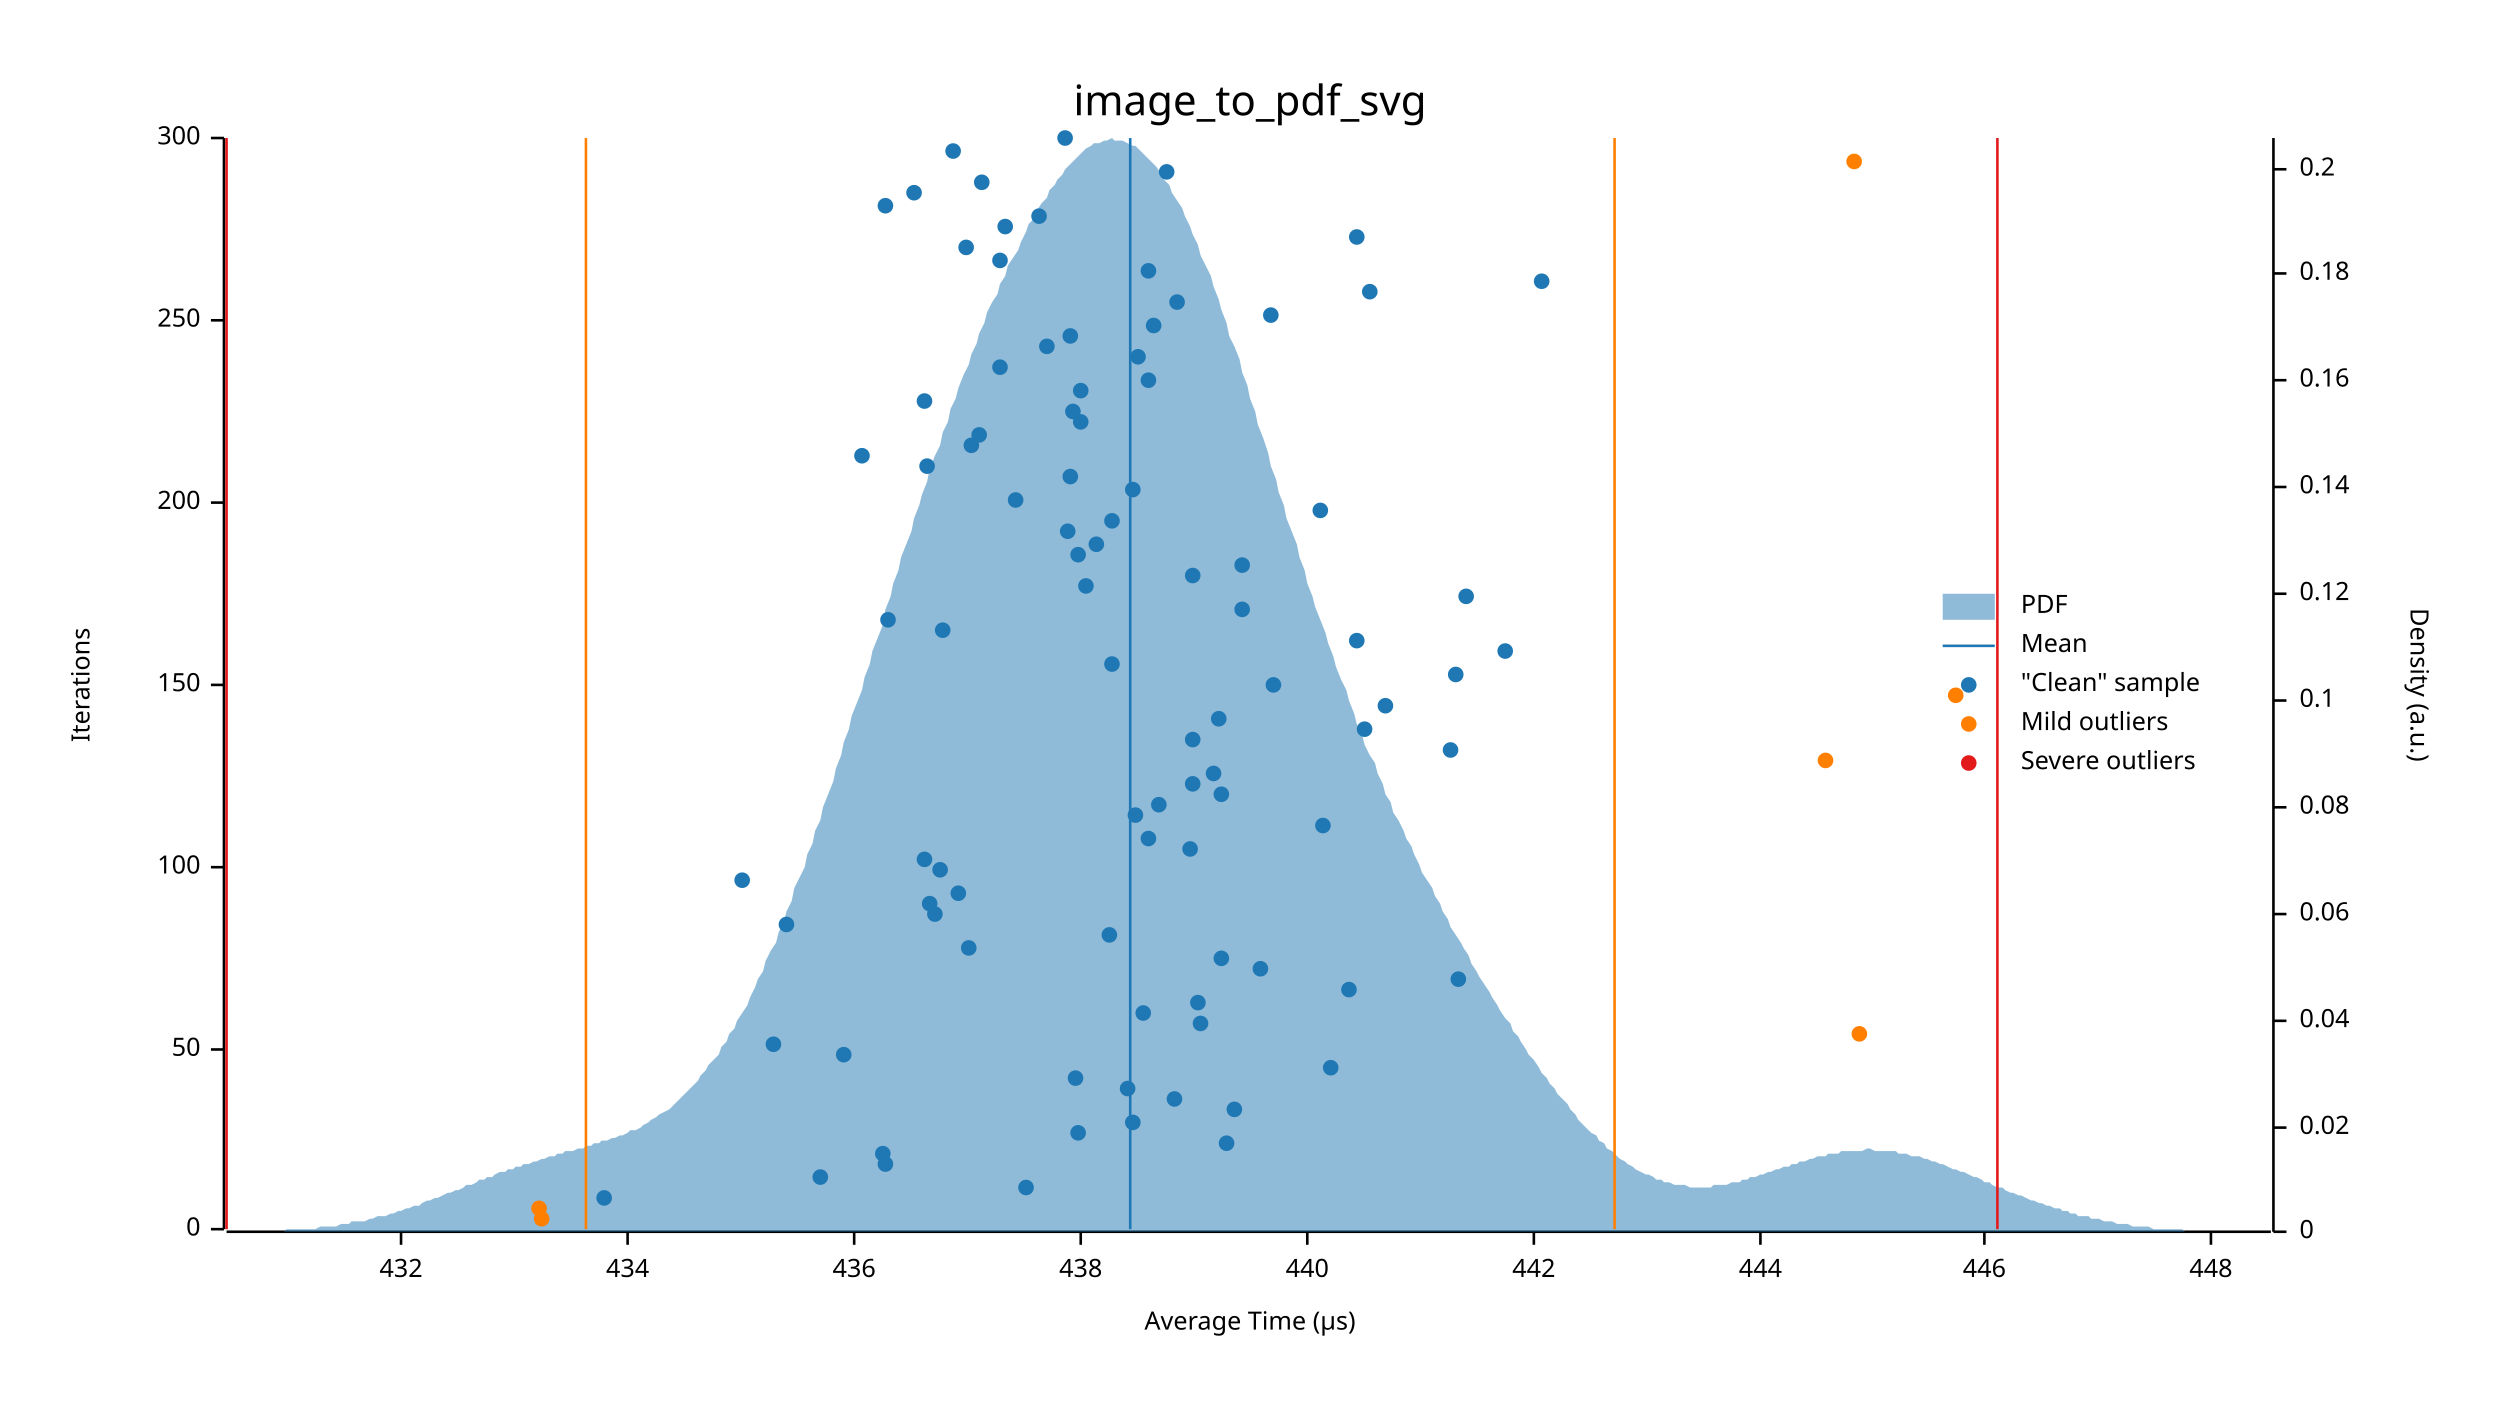
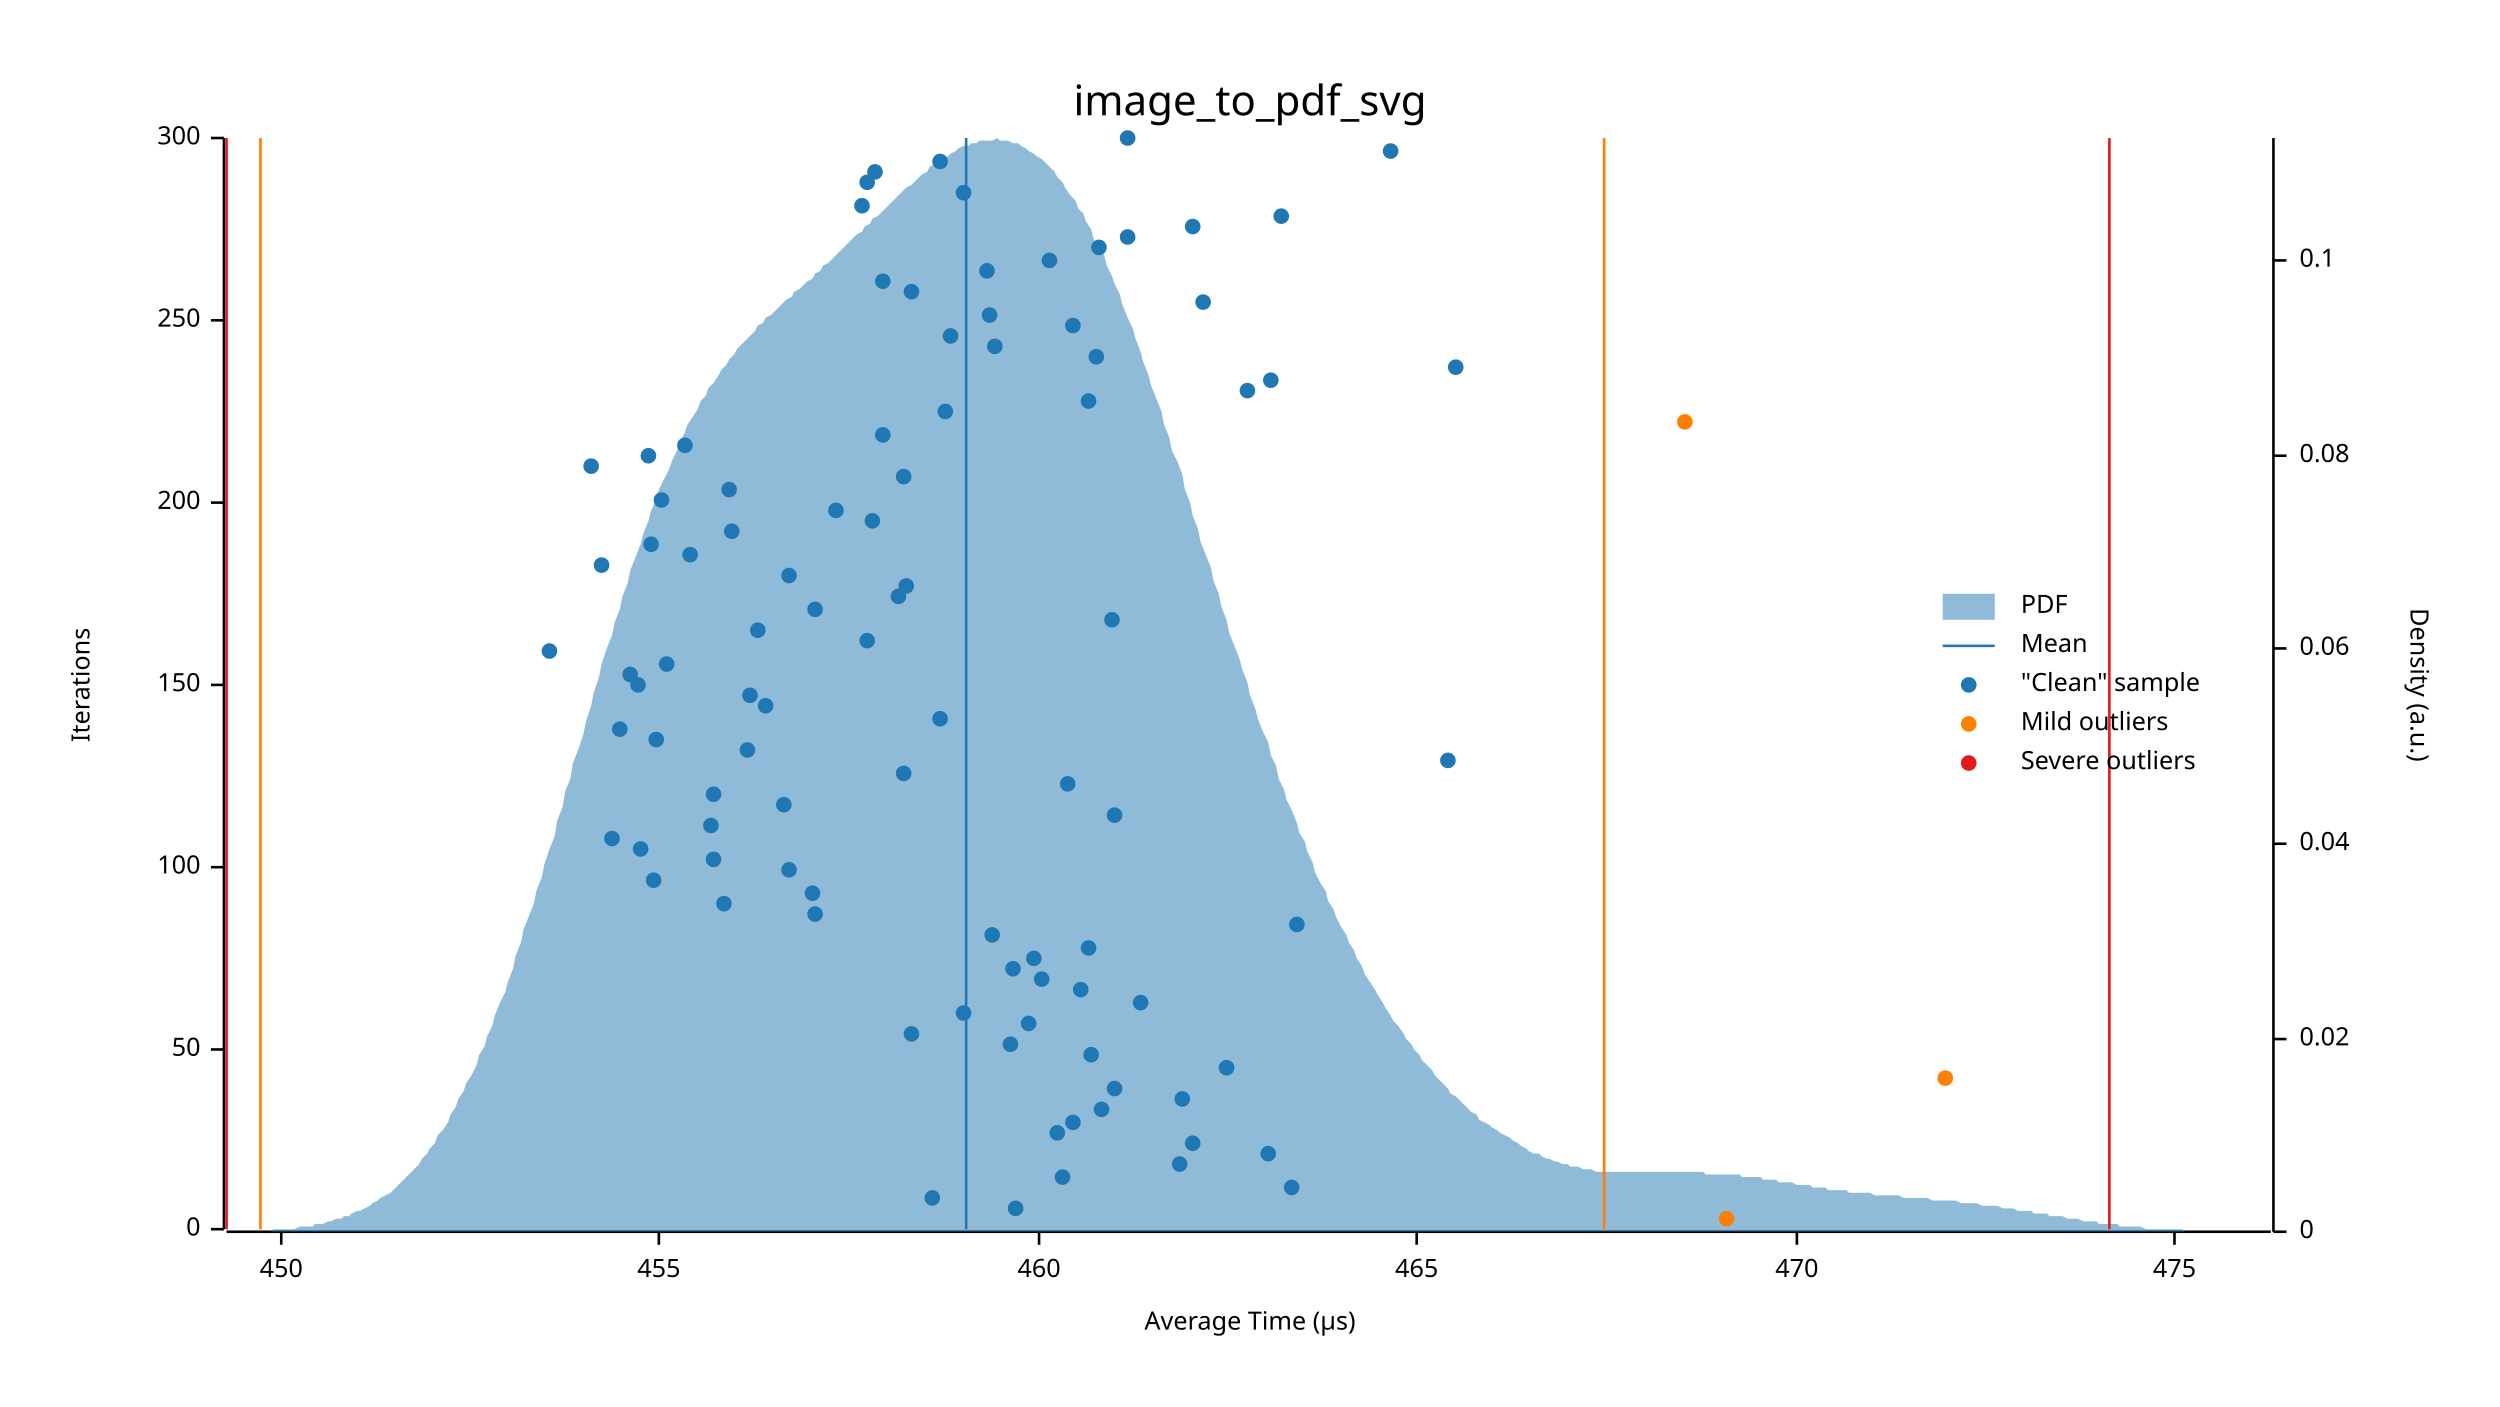
<svg xmlns="http://www.w3.org/2000/svg" width="960" height="540" viewBox="0 0 960 540">
  <text x="480" y="32" dy="0.76em" text-anchor="middle" font-family="sans-serif" font-size="16.129" opacity="1" fill="#000000">
image_to_pdf_svg
</text>
  <text x="27" y="263" dy="0.76em" text-anchor="middle" font-family="sans-serif" font-size="9.677" opacity="1" fill="#000000" transform="rotate(270, 27, 263)">
Iterations
</text>
  <text x="480" y="513" dy="-0.5ex" text-anchor="middle" font-family="sans-serif" font-size="9.677" opacity="1" fill="#000000">
Average Time (µs)
</text>
  <polyline fill="none" opacity="1" stroke="#000000" stroke-width="1" points="86,53 86,472 " />
  <text x="77" y="472" dy="0.5ex" text-anchor="end" font-family="sans-serif" font-size="9.677" opacity="1" fill="#000000">
0
</text>
  <polyline fill="none" opacity="1" stroke="#000000" stroke-width="1" points="81,472 86,472 " />
  <text x="77" y="403" dy="0.5ex" text-anchor="end" font-family="sans-serif" font-size="9.677" opacity="1" fill="#000000">
50
</text>
  <polyline fill="none" opacity="1" stroke="#000000" stroke-width="1" points="81,403 86,403 " />
  <text x="77" y="333" dy="0.5ex" text-anchor="end" font-family="sans-serif" font-size="9.677" opacity="1" fill="#000000">
100
</text>
  <polyline fill="none" opacity="1" stroke="#000000" stroke-width="1" points="81,333 86,333 " />
  <text x="77" y="263" dy="0.5ex" text-anchor="end" font-family="sans-serif" font-size="9.677" opacity="1" fill="#000000">
150
</text>
  <polyline fill="none" opacity="1" stroke="#000000" stroke-width="1" points="81,263 86,263 " />
  <text x="77" y="193" dy="0.5ex" text-anchor="end" font-family="sans-serif" font-size="9.677" opacity="1" fill="#000000">
200
</text>
  <polyline fill="none" opacity="1" stroke="#000000" stroke-width="1" points="81,193 86,193 " />
  <text x="77" y="123" dy="0.5ex" text-anchor="end" font-family="sans-serif" font-size="9.677" opacity="1" fill="#000000">
250
</text>
  <polyline fill="none" opacity="1" stroke="#000000" stroke-width="1" points="81,123 86,123 " />
  <text x="77" y="53" dy="0.5ex" text-anchor="end" font-family="sans-serif" font-size="9.677" opacity="1" fill="#000000">
300
</text>
  <polyline fill="none" opacity="1" stroke="#000000" stroke-width="1" points="81,53 86,53 " />
  <polyline fill="none" opacity="1" stroke="#000000" stroke-width="1" points="87,473 872,473 " />
-   <text x="154" y="483" dy="0.76em" text-anchor="middle" font-family="sans-serif" font-size="9.677" opacity="1" fill="#000000">
- 432
- </text>
-   <polyline fill="none" opacity="1" stroke="#000000" stroke-width="1" points="154,473 154,478 " />
-   <text x="241" y="483" dy="0.76em" text-anchor="middle" font-family="sans-serif" font-size="9.677" opacity="1" fill="#000000">
- 434
- </text>
-   <polyline fill="none" opacity="1" stroke="#000000" stroke-width="1" points="241,473 241,478 " />
-   <text x="328" y="483" dy="0.76em" text-anchor="middle" font-family="sans-serif" font-size="9.677" opacity="1" fill="#000000">
- 436
- </text>
-   <polyline fill="none" opacity="1" stroke="#000000" stroke-width="1" points="328,473 328,478 " />
-   <text x="415" y="483" dy="0.76em" text-anchor="middle" font-family="sans-serif" font-size="9.677" opacity="1" fill="#000000">
- 438
- </text>
-   <polyline fill="none" opacity="1" stroke="#000000" stroke-width="1" points="415,473 415,478 " />
-   <text x="502" y="483" dy="0.76em" text-anchor="middle" font-family="sans-serif" font-size="9.677" opacity="1" fill="#000000">
- 440
- </text>
-   <polyline fill="none" opacity="1" stroke="#000000" stroke-width="1" points="502,473 502,478 " />
-   <text x="589" y="483" dy="0.76em" text-anchor="middle" font-family="sans-serif" font-size="9.677" opacity="1" fill="#000000">
- 442
- </text>
-   <polyline fill="none" opacity="1" stroke="#000000" stroke-width="1" points="589,473 589,478 " />
-   <text x="676" y="483" dy="0.76em" text-anchor="middle" font-family="sans-serif" font-size="9.677" opacity="1" fill="#000000">
- 444
- </text>
-   <polyline fill="none" opacity="1" stroke="#000000" stroke-width="1" points="676,473 676,478 " />
-   <text x="762" y="483" dy="0.76em" text-anchor="middle" font-family="sans-serif" font-size="9.677" opacity="1" fill="#000000">
- 446
- </text>
-   <polyline fill="none" opacity="1" stroke="#000000" stroke-width="1" points="762,473 762,478 " />
-   <text x="849" y="483" dy="0.76em" text-anchor="middle" font-family="sans-serif" font-size="9.677" opacity="1" fill="#000000">
- 448
- </text>
-   <polyline fill="none" opacity="1" stroke="#000000" stroke-width="1" points="849,473 849,478 " />
+   <text x="108" y="483" dy="0.76em" text-anchor="middle" font-family="sans-serif" font-size="9.677" opacity="1" fill="#000000">
+ 450
+ </text>
+   <polyline fill="none" opacity="1" stroke="#000000" stroke-width="1" points="108,473 108,478 " />
+   <text x="253" y="483" dy="0.76em" text-anchor="middle" font-family="sans-serif" font-size="9.677" opacity="1" fill="#000000">
+ 455
+ </text>
+   <polyline fill="none" opacity="1" stroke="#000000" stroke-width="1" points="253,473 253,478 " />
+   <text x="399" y="483" dy="0.76em" text-anchor="middle" font-family="sans-serif" font-size="9.677" opacity="1" fill="#000000">
+ 460
+ </text>
+   <polyline fill="none" opacity="1" stroke="#000000" stroke-width="1" points="399,473 399,478 " />
+   <text x="544" y="483" dy="0.76em" text-anchor="middle" font-family="sans-serif" font-size="9.677" opacity="1" fill="#000000">
+ 465
+ </text>
+   <polyline fill="none" opacity="1" stroke="#000000" stroke-width="1" points="544,473 544,478 " />
+   <text x="690" y="483" dy="0.76em" text-anchor="middle" font-family="sans-serif" font-size="9.677" opacity="1" fill="#000000">
+ 470
+ </text>
+   <polyline fill="none" opacity="1" stroke="#000000" stroke-width="1" points="690,473 690,478 " />
+   <text x="835" y="483" dy="0.76em" text-anchor="middle" font-family="sans-serif" font-size="9.677" opacity="1" fill="#000000">
+ 475
+ </text>
+   <polyline fill="none" opacity="1" stroke="#000000" stroke-width="1" points="835,473 835,478 " />
  <text x="933" y="263" dy="0.76em" text-anchor="middle" font-family="sans-serif" font-size="9.677" opacity="1" fill="#000000" transform="rotate(90, 933, 263)">
Density (a.u.)
</text>
  <polyline fill="none" opacity="1" stroke="#000000" stroke-width="1" points="873,53 873,473 " />
  <text x="883" y="473" dy="0.5ex" text-anchor="start" font-family="sans-serif" font-size="9.677" opacity="1" fill="#000000">
0
</text>
  <polyline fill="none" opacity="1" stroke="#000000" stroke-width="1" points="873,473 878,473 " />
-   <text x="883" y="433" dy="0.5ex" text-anchor="start" font-family="sans-serif" font-size="9.677" opacity="1" fill="#000000">
+   <text x="883" y="399" dy="0.5ex" text-anchor="start" font-family="sans-serif" font-size="9.677" opacity="1" fill="#000000">
0.02
</text>
-   <polyline fill="none" opacity="1" stroke="#000000" stroke-width="1" points="873,433 878,433 " />
-   <text x="883" y="392" dy="0.5ex" text-anchor="start" font-family="sans-serif" font-size="9.677" opacity="1" fill="#000000">
+   <polyline fill="none" opacity="1" stroke="#000000" stroke-width="1" points="873,399 878,399 " />
+   <text x="883" y="324" dy="0.5ex" text-anchor="start" font-family="sans-serif" font-size="9.677" opacity="1" fill="#000000">
0.04
</text>
-   <polyline fill="none" opacity="1" stroke="#000000" stroke-width="1" points="873,392 878,392 " />
-   <text x="883" y="351" dy="0.5ex" text-anchor="start" font-family="sans-serif" font-size="9.677" opacity="1" fill="#000000">
+   <polyline fill="none" opacity="1" stroke="#000000" stroke-width="1" points="873,324 878,324 " />
+   <text x="883" y="249" dy="0.5ex" text-anchor="start" font-family="sans-serif" font-size="9.677" opacity="1" fill="#000000">
0.06
</text>
-   <polyline fill="none" opacity="1" stroke="#000000" stroke-width="1" points="873,351 878,351 " />
-   <text x="883" y="310" dy="0.5ex" text-anchor="start" font-family="sans-serif" font-size="9.677" opacity="1" fill="#000000">
+   <polyline fill="none" opacity="1" stroke="#000000" stroke-width="1" points="873,249 878,249 " />
+   <text x="883" y="175" dy="0.5ex" text-anchor="start" font-family="sans-serif" font-size="9.677" opacity="1" fill="#000000">
0.08
</text>
-   <polyline fill="none" opacity="1" stroke="#000000" stroke-width="1" points="873,310 878,310 " />
-   <text x="883" y="269" dy="0.5ex" text-anchor="start" font-family="sans-serif" font-size="9.677" opacity="1" fill="#000000">
+   <polyline fill="none" opacity="1" stroke="#000000" stroke-width="1" points="873,175 878,175 " />
+   <text x="883" y="100" dy="0.5ex" text-anchor="start" font-family="sans-serif" font-size="9.677" opacity="1" fill="#000000">
0.1
</text>
-   <polyline fill="none" opacity="1" stroke="#000000" stroke-width="1" points="873,269 878,269 " />
-   <text x="883" y="228" dy="0.5ex" text-anchor="start" font-family="sans-serif" font-size="9.677" opacity="1" fill="#000000">
- 0.12
- </text>
-   <polyline fill="none" opacity="1" stroke="#000000" stroke-width="1" points="873,228 878,228 " />
-   <text x="883" y="187" dy="0.5ex" text-anchor="start" font-family="sans-serif" font-size="9.677" opacity="1" fill="#000000">
- 0.14
- </text>
-   <polyline fill="none" opacity="1" stroke="#000000" stroke-width="1" points="873,187 878,187 " />
-   <text x="883" y="146" dy="0.5ex" text-anchor="start" font-family="sans-serif" font-size="9.677" opacity="1" fill="#000000">
- 0.16
- </text>
-   <polyline fill="none" opacity="1" stroke="#000000" stroke-width="1" points="873,146 878,146 " />
-   <text x="883" y="105" dy="0.5ex" text-anchor="start" font-family="sans-serif" font-size="9.677" opacity="1" fill="#000000">
- 0.18
- </text>
-   <polyline fill="none" opacity="1" stroke="#000000" stroke-width="1" points="873,105 878,105 " />
-   <text x="883" y="65" dy="0.5ex" text-anchor="start" font-family="sans-serif" font-size="9.677" opacity="1" fill="#000000">
- 0.2
- </text>
-   <polyline fill="none" opacity="1" stroke="#000000" stroke-width="1" points="873,65 878,65 " />
-   <polygon opacity="0.5" fill="#1F78B4" points="87,473 88,473 90,473 91,473 93,473 94,473 96,473 98,473 99,473 101,473 102,473 104,473 105,473 107,473 109,473 110,472 112,472 113,472 115,472 116,472 118,472 120,472 121,472 123,471 124,471 126,471 127,471 129,471 131,470 132,470 134,470 135,469 137,469 138,469 140,469 142,468 143,468 145,467 146,467 148,467 150,466 151,466 153,465 154,465 156,464 157,464 159,463 161,463 162,462 164,461 165,461 167,460 168,460 170,459 172,458 173,458 175,457 176,457 178,456 179,455 181,455 183,454 184,453 186,453 187,452 189,452 190,451 192,450 194,450 195,449 197,449 198,448 200,448 201,447 203,447 205,446 206,446 208,445 209,445 211,444 213,444 214,443 216,443 217,442 219,442 220,442 222,441 224,441 225,440 227,440 228,439 230,439 231,438 233,438 235,437 236,437 238,436 239,436 241,435 242,434 244,434 246,433 247,432 249,431 250,430 252,429 253,428 255,427 257,426 258,425 260,423 261,422 263,420 264,419 266,417 268,415 269,413 271,411 272,409 274,407 276,405 277,402 279,400 280,397 282,395 283,392 285,389 287,386 288,383 290,379 291,376 293,373 294,369 296,365 298,362 299,358 301,354 302,350 304,346 305,341 307,337 309,333 310,328 312,324 313,319 315,315 316,310 318,305 320,300 321,295 323,290 324,285 326,280 327,275 329,270 331,265 332,260 334,255 335,250 337,245 339,240 340,234 342,229 343,224 345,219 346,214 348,209 350,204 351,199 353,194 354,190 356,185 357,180 359,175 361,171 362,166 364,162 365,157 367,153 368,149 370,144 372,140 373,136 375,132 376,128 378,124 379,120 381,116 383,113 384,109 386,106 387,102 389,99 391,96 392,93 394,89 395,86 397,84 398,81 400,78 402,76 403,73 405,71 406,69 408,67 409,65 411,63 413,61 414,60 416,58 417,57 419,56 420,55 422,55 424,54 425,54 427,53 428,54 430,54 431,54 433,55 435,56 436,56 438,58 439,59 441,61 442,62 444,64 446,67 447,69 449,71 450,74 452,77 454,80 455,83 457,87 458,90 460,94 461,98 463,102 465,106 466,110 468,115 469,119 471,124 472,129 474,133 476,138 477,143 479,148 480,153 482,158 483,163 485,168 487,174 488,179 490,184 491,189 493,194 494,199 496,204 498,209 499,214 501,219 502,224 504,229 505,233 507,238 509,243 510,247 512,252 513,256 515,261 517,265 518,269 520,274 521,278 523,282 524,286 526,290 528,293 529,297 531,301 532,305 534,308 535,312 537,315 539,319 540,322 542,325 543,328 545,332 546,335 548,338 550,341 551,344 553,347 554,350 556,353 557,356 559,359 561,362 562,364 564,367 565,370 567,373 568,375 570,378 572,381 573,383 575,386 576,388 578,391 580,393 581,396 583,398 584,400 586,403 587,405 589,407 591,410 592,412 594,414 595,416 597,418 598,420 600,422 602,424 603,426 605,428 606,430 608,432 609,433 611,435 613,436 614,438 616,439 617,441 619,442 620,443 622,445 624,446 625,447 627,448 628,449 630,450 632,451 633,451 635,452 636,453 638,453 639,454 641,454 643,455 644,455 646,455 647,455 649,456 650,456 652,456 654,456 655,456 657,456 658,455 660,455 661,455 663,455 665,454 666,454 668,454 669,453 671,453 672,452 674,452 676,451 677,451 679,450 680,450 682,449 683,449 685,448 687,448 688,447 690,447 691,446 693,446 695,445 696,445 698,444 699,444 701,444 702,443 704,443 706,443 707,442 709,442 710,442 712,442 713,442 715,442 717,441 718,441 720,442 721,442 723,442 724,442 726,442 728,442 729,443 731,443 732,443 734,444 735,444 737,444 739,445 740,445 742,446 743,446 745,447 746,447 748,448 750,449 751,449 753,450 754,450 756,451 758,452 759,452 761,453 762,454 764,454 765,455 767,456 769,456 770,457 772,458 773,458 775,459 776,459 778,460 780,461 781,461 783,462 784,462 786,463 787,463 789,464 791,464 792,465 794,465 795,466 797,466 798,467 800,467 802,467 803,468 805,468 806,468 808,469 809,469 811,469 813,470 814,470 816,470 817,470 819,471 821,471 822,471 824,471 825,471 827,472 828,472 830,472 832,472 833,472 835,472 836,472 838,472 839,473 841,473 843,473 844,473 846,473 847,473 849,473 850,473 852,473 854,473 855,473 857,473 858,473 860,473 861,473 863,473 865,473 866,473 868,473 869,473 871,473 873,473 873,473 87,473 " />
-   <polyline fill="none" opacity="1" stroke="#1F78B4" stroke-width="1" points="434,472 434,53 " />
-   <polyline fill="none" opacity="1" stroke="#FF7F00" stroke-width="1" points="225,472 225,53 " />
-   <polyline fill="none" opacity="1" stroke="#FF7F00" stroke-width="1" points="620,472 620,53 " />
+   <polyline fill="none" opacity="1" stroke="#000000" stroke-width="1" points="873,100 878,100 " />
+   <polygon opacity="0.5" fill="#1F78B4" points="87,473 88,473 90,473 91,473 93,473 94,473 96,473 98,473 99,473 101,473 102,473 104,473 105,472 107,472 109,472 110,472 112,472 113,472 115,471 116,471 118,471 120,471 121,470 123,470 124,470 126,469 127,469 129,468 131,468 132,467 134,467 135,466 137,465 138,465 140,464 142,463 143,462 145,461 146,460 148,459 150,458 151,457 153,455 154,454 156,452 157,451 159,449 161,447 162,445 164,443 165,441 167,439 168,436 170,434 172,431 173,428 175,425 176,422 178,419 179,416 181,413 183,409 184,405 186,402 187,398 189,394 190,390 192,385 194,381 195,377 197,372 198,367 200,362 201,357 203,352 205,347 206,342 208,337 209,332 211,326 213,321 214,315 216,310 217,304 219,299 220,293 222,288 224,282 225,277 227,271 228,266 230,260 231,255 233,249 235,244 236,239 238,234 239,229 241,224 242,219 244,214 246,209 247,205 249,200 250,196 252,192 253,188 255,184 257,180 258,177 260,173 261,170 263,166 264,163 266,160 268,157 269,154 271,152 272,149 274,147 276,144 277,142 279,140 280,138 282,136 283,134 285,132 287,130 288,129 290,127 291,125 293,124 294,122 296,121 298,119 299,118 301,116 302,115 304,114 305,112 307,111 309,109 310,108 312,107 313,105 315,104 316,102 318,101 320,99 321,98 323,96 324,95 326,93 327,92 329,90 331,89 332,87 334,86 335,84 337,83 339,81 340,80 342,78 343,77 345,75 346,74 348,72 350,71 351,70 353,68 354,67 356,66 357,64 359,63 361,62 362,61 364,60 365,59 367,58 368,57 370,56 372,56 373,55 375,55 376,54 378,54 379,54 381,54 383,53 384,54 386,54 387,54 389,55 391,55 392,56 394,57 395,58 397,59 398,60 400,61 402,63 403,64 405,66 406,68 408,70 409,72 411,75 413,77 414,80 416,82 417,85 419,88 420,92 422,95 424,98 425,102 427,106 428,109 430,113 431,117 433,122 435,126 436,130 438,135 439,139 441,144 442,148 444,153 446,158 447,163 449,168 450,173 452,177 454,182 455,188 457,193 458,198 460,203 461,208 463,213 465,218 466,223 468,228 469,233 471,238 472,243 474,248 476,253 477,257 479,262 480,267 482,272 483,276 485,281 487,285 488,290 490,294 491,299 493,303 494,307 496,311 498,316 499,320 501,323 502,327 504,331 505,335 507,339 509,342 510,346 512,349 513,352 515,356 517,359 518,362 520,365 521,368 523,371 524,374 526,377 528,380 529,382 531,385 532,387 534,390 535,392 537,394 539,397 540,399 542,401 543,403 545,405 546,407 548,409 550,411 551,413 553,415 554,416 556,418 557,420 559,421 561,423 562,424 564,426 565,427 567,428 568,430 570,431 572,432 573,433 575,434 576,435 578,436 580,437 581,438 583,439 584,440 586,441 587,442 589,443 591,443 592,444 594,445 595,445 597,446 598,446 600,447 602,447 603,448 605,448 606,448 608,449 609,449 611,449 613,450 614,450 616,450 617,450 619,450 620,450 622,450 624,450 625,450 627,450 628,450 630,450 632,450 633,450 635,450 636,450 638,450 639,450 641,450 643,450 644,450 646,450 647,450 649,450 650,450 652,450 654,450 655,451 657,451 658,451 660,451 661,451 663,451 665,451 666,451 668,451 669,452 671,452 672,452 674,452 676,452 677,453 679,453 680,453 682,453 683,454 685,454 687,454 688,454 690,455 691,455 693,455 695,455 696,456 698,456 699,456 701,456 702,457 704,457 706,457 707,457 709,457 710,458 712,458 713,458 715,458 717,458 718,458 720,459 721,459 723,459 724,459 726,459 728,459 729,459 731,460 732,460 734,460 735,460 737,460 739,460 740,460 742,461 743,461 745,461 746,461 748,461 750,461 751,461 753,462 754,462 756,462 758,462 759,462 761,463 762,463 764,463 765,463 767,463 769,464 770,464 772,464 773,464 775,465 776,465 778,465 780,465 781,466 783,466 784,466 786,466 787,467 789,467 791,467 792,467 794,468 795,468 797,468 798,468 800,469 802,469 803,469 805,469 806,470 808,470 809,470 811,470 813,470 814,471 816,471 817,471 819,471 821,471 822,471 824,472 825,472 827,472 828,472 830,472 832,472 833,472 835,472 836,472 838,472 839,473 841,473 843,473 844,473 846,473 847,473 849,473 850,473 852,473 854,473 855,473 857,473 858,473 860,473 861,473 863,473 865,473 866,473 868,473 869,473 871,473 873,473 873,473 87,473 " />
+   <polyline fill="none" opacity="1" stroke="#1F78B4" stroke-width="1" points="371,472 371,53 " />
+   <polyline fill="none" opacity="1" stroke="#FF7F00" stroke-width="1" points="100,472 100,53 " />
+   <polyline fill="none" opacity="1" stroke="#FF7F00" stroke-width="1" points="616,472 616,53 " />
  <polyline fill="none" opacity="1" stroke="#E31A1C" stroke-width="1" points="87,472 87,53 " />
-   <polyline fill="none" opacity="1" stroke="#E31A1C" stroke-width="1" points="767,472 767,53 " />
-   <circle cx="232" cy="460" r="3" opacity="1" fill="#1F78B4" stroke="none" stroke-width="1" />
-   <circle cx="394" cy="456" r="3" opacity="1" fill="#1F78B4" stroke="none" stroke-width="1" />
-   <circle cx="315" cy="452" r="3" opacity="1" fill="#1F78B4" stroke="none" stroke-width="1" />
-   <circle cx="340" cy="447" r="3" opacity="1" fill="#1F78B4" stroke="none" stroke-width="1" />
-   <circle cx="339" cy="443" r="3" opacity="1" fill="#1F78B4" stroke="none" stroke-width="1" />
-   <circle cx="471" cy="439" r="3" opacity="1" fill="#1F78B4" stroke="none" stroke-width="1" />
-   <circle cx="414" cy="435" r="3" opacity="1" fill="#1F78B4" stroke="none" stroke-width="1" />
-   <circle cx="435" cy="431" r="3" opacity="1" fill="#1F78B4" stroke="none" stroke-width="1" />
-   <circle cx="474" cy="426" r="3" opacity="1" fill="#1F78B4" stroke="none" stroke-width="1" />
-   <circle cx="451" cy="422" r="3" opacity="1" fill="#1F78B4" stroke="none" stroke-width="1" />
-   <circle cx="433" cy="418" r="3" opacity="1" fill="#1F78B4" stroke="none" stroke-width="1" />
-   <circle cx="413" cy="414" r="3" opacity="1" fill="#1F78B4" stroke="none" stroke-width="1" />
-   <circle cx="511" cy="410" r="3" opacity="1" fill="#1F78B4" stroke="none" stroke-width="1" />
-   <circle cx="324" cy="405" r="3" opacity="1" fill="#1F78B4" stroke="none" stroke-width="1" />
-   <circle cx="297" cy="401" r="3" opacity="1" fill="#1F78B4" stroke="none" stroke-width="1" />
-   <circle cx="461" cy="393" r="3" opacity="1" fill="#1F78B4" stroke="none" stroke-width="1" />
-   <circle cx="439" cy="389" r="3" opacity="1" fill="#1F78B4" stroke="none" stroke-width="1" />
-   <circle cx="460" cy="385" r="3" opacity="1" fill="#1F78B4" stroke="none" stroke-width="1" />
-   <circle cx="518" cy="380" r="3" opacity="1" fill="#1F78B4" stroke="none" stroke-width="1" />
-   <circle cx="560" cy="376" r="3" opacity="1" fill="#1F78B4" stroke="none" stroke-width="1" />
-   <circle cx="484" cy="372" r="3" opacity="1" fill="#1F78B4" stroke="none" stroke-width="1" />
-   <circle cx="469" cy="368" r="3" opacity="1" fill="#1F78B4" stroke="none" stroke-width="1" />
-   <circle cx="372" cy="364" r="3" opacity="1" fill="#1F78B4" stroke="none" stroke-width="1" />
-   <circle cx="426" cy="359" r="3" opacity="1" fill="#1F78B4" stroke="none" stroke-width="1" />
-   <circle cx="302" cy="355" r="3" opacity="1" fill="#1F78B4" stroke="none" stroke-width="1" />
-   <circle cx="359" cy="351" r="3" opacity="1" fill="#1F78B4" stroke="none" stroke-width="1" />
-   <circle cx="357" cy="347" r="3" opacity="1" fill="#1F78B4" stroke="none" stroke-width="1" />
-   <circle cx="368" cy="343" r="3" opacity="1" fill="#1F78B4" stroke="none" stroke-width="1" />
-   <circle cx="285" cy="338" r="3" opacity="1" fill="#1F78B4" stroke="none" stroke-width="1" />
-   <circle cx="361" cy="334" r="3" opacity="1" fill="#1F78B4" stroke="none" stroke-width="1" />
-   <circle cx="355" cy="330" r="3" opacity="1" fill="#1F78B4" stroke="none" stroke-width="1" />
-   <circle cx="457" cy="326" r="3" opacity="1" fill="#1F78B4" stroke="none" stroke-width="1" />
-   <circle cx="441" cy="322" r="3" opacity="1" fill="#1F78B4" stroke="none" stroke-width="1" />
-   <circle cx="508" cy="317" r="3" opacity="1" fill="#1F78B4" stroke="none" stroke-width="1" />
-   <circle cx="436" cy="313" r="3" opacity="1" fill="#1F78B4" stroke="none" stroke-width="1" />
-   <circle cx="445" cy="309" r="3" opacity="1" fill="#1F78B4" stroke="none" stroke-width="1" />
-   <circle cx="469" cy="305" r="3" opacity="1" fill="#1F78B4" stroke="none" stroke-width="1" />
-   <circle cx="458" cy="301" r="3" opacity="1" fill="#1F78B4" stroke="none" stroke-width="1" />
-   <circle cx="466" cy="297" r="3" opacity="1" fill="#1F78B4" stroke="none" stroke-width="1" />
-   <circle cx="557" cy="288" r="3" opacity="1" fill="#1F78B4" stroke="none" stroke-width="1" />
-   <circle cx="458" cy="284" r="3" opacity="1" fill="#1F78B4" stroke="none" stroke-width="1" />
-   <circle cx="524" cy="280" r="3" opacity="1" fill="#1F78B4" stroke="none" stroke-width="1" />
-   <circle cx="468" cy="276" r="3" opacity="1" fill="#1F78B4" stroke="none" stroke-width="1" />
-   <circle cx="532" cy="271" r="3" opacity="1" fill="#1F78B4" stroke="none" stroke-width="1" />
-   <circle cx="489" cy="263" r="3" opacity="1" fill="#1F78B4" stroke="none" stroke-width="1" />
-   <circle cx="559" cy="259" r="3" opacity="1" fill="#1F78B4" stroke="none" stroke-width="1" />
-   <circle cx="427" cy="255" r="3" opacity="1" fill="#1F78B4" stroke="none" stroke-width="1" />
-   <circle cx="578" cy="250" r="3" opacity="1" fill="#1F78B4" stroke="none" stroke-width="1" />
-   <circle cx="521" cy="246" r="3" opacity="1" fill="#1F78B4" stroke="none" stroke-width="1" />
-   <circle cx="362" cy="242" r="3" opacity="1" fill="#1F78B4" stroke="none" stroke-width="1" />
-   <circle cx="341" cy="238" r="3" opacity="1" fill="#1F78B4" stroke="none" stroke-width="1" />
-   <circle cx="477" cy="234" r="3" opacity="1" fill="#1F78B4" stroke="none" stroke-width="1" />
-   <circle cx="563" cy="229" r="3" opacity="1" fill="#1F78B4" stroke="none" stroke-width="1" />
-   <circle cx="417" cy="225" r="3" opacity="1" fill="#1F78B4" stroke="none" stroke-width="1" />
-   <circle cx="458" cy="221" r="3" opacity="1" fill="#1F78B4" stroke="none" stroke-width="1" />
-   <circle cx="477" cy="217" r="3" opacity="1" fill="#1F78B4" stroke="none" stroke-width="1" />
-   <circle cx="414" cy="213" r="3" opacity="1" fill="#1F78B4" stroke="none" stroke-width="1" />
-   <circle cx="421" cy="209" r="3" opacity="1" fill="#1F78B4" stroke="none" stroke-width="1" />
-   <circle cx="410" cy="204" r="3" opacity="1" fill="#1F78B4" stroke="none" stroke-width="1" />
-   <circle cx="427" cy="200" r="3" opacity="1" fill="#1F78B4" stroke="none" stroke-width="1" />
-   <circle cx="507" cy="196" r="3" opacity="1" fill="#1F78B4" stroke="none" stroke-width="1" />
-   <circle cx="390" cy="192" r="3" opacity="1" fill="#1F78B4" stroke="none" stroke-width="1" />
-   <circle cx="435" cy="188" r="3" opacity="1" fill="#1F78B4" stroke="none" stroke-width="1" />
-   <circle cx="411" cy="183" r="3" opacity="1" fill="#1F78B4" stroke="none" stroke-width="1" />
-   <circle cx="356" cy="179" r="3" opacity="1" fill="#1F78B4" stroke="none" stroke-width="1" />
-   <circle cx="331" cy="175" r="3" opacity="1" fill="#1F78B4" stroke="none" stroke-width="1" />
-   <circle cx="373" cy="171" r="3" opacity="1" fill="#1F78B4" stroke="none" stroke-width="1" />
-   <circle cx="376" cy="167" r="3" opacity="1" fill="#1F78B4" stroke="none" stroke-width="1" />
-   <circle cx="415" cy="162" r="3" opacity="1" fill="#1F78B4" stroke="none" stroke-width="1" />
-   <circle cx="412" cy="158" r="3" opacity="1" fill="#1F78B4" stroke="none" stroke-width="1" />
-   <circle cx="355" cy="154" r="3" opacity="1" fill="#1F78B4" stroke="none" stroke-width="1" />
-   <circle cx="415" cy="150" r="3" opacity="1" fill="#1F78B4" stroke="none" stroke-width="1" />
-   <circle cx="441" cy="146" r="3" opacity="1" fill="#1F78B4" stroke="none" stroke-width="1" />
-   <circle cx="384" cy="141" r="3" opacity="1" fill="#1F78B4" stroke="none" stroke-width="1" />
-   <circle cx="437" cy="137" r="3" opacity="1" fill="#1F78B4" stroke="none" stroke-width="1" />
-   <circle cx="402" cy="133" r="3" opacity="1" fill="#1F78B4" stroke="none" stroke-width="1" />
-   <circle cx="411" cy="129" r="3" opacity="1" fill="#1F78B4" stroke="none" stroke-width="1" />
-   <circle cx="443" cy="125" r="3" opacity="1" fill="#1F78B4" stroke="none" stroke-width="1" />
-   <circle cx="488" cy="121" r="3" opacity="1" fill="#1F78B4" stroke="none" stroke-width="1" />
-   <circle cx="452" cy="116" r="3" opacity="1" fill="#1F78B4" stroke="none" stroke-width="1" />
-   <circle cx="526" cy="112" r="3" opacity="1" fill="#1F78B4" stroke="none" stroke-width="1" />
-   <circle cx="592" cy="108" r="3" opacity="1" fill="#1F78B4" stroke="none" stroke-width="1" />
-   <circle cx="441" cy="104" r="3" opacity="1" fill="#1F78B4" stroke="none" stroke-width="1" />
-   <circle cx="384" cy="100" r="3" opacity="1" fill="#1F78B4" stroke="none" stroke-width="1" />
-   <circle cx="371" cy="95" r="3" opacity="1" fill="#1F78B4" stroke="none" stroke-width="1" />
-   <circle cx="521" cy="91" r="3" opacity="1" fill="#1F78B4" stroke="none" stroke-width="1" />
-   <circle cx="386" cy="87" r="3" opacity="1" fill="#1F78B4" stroke="none" stroke-width="1" />
-   <circle cx="399" cy="83" r="3" opacity="1" fill="#1F78B4" stroke="none" stroke-width="1" />
-   <circle cx="340" cy="79" r="3" opacity="1" fill="#1F78B4" stroke="none" stroke-width="1" />
-   <circle cx="351" cy="74" r="3" opacity="1" fill="#1F78B4" stroke="none" stroke-width="1" />
-   <circle cx="377" cy="70" r="3" opacity="1" fill="#1F78B4" stroke="none" stroke-width="1" />
-   <circle cx="448" cy="66" r="3" opacity="1" fill="#1F78B4" stroke="none" stroke-width="1" />
-   <circle cx="366" cy="58" r="3" opacity="1" fill="#1F78B4" stroke="none" stroke-width="1" />
-   <circle cx="409" cy="53" r="3" opacity="1" fill="#1F78B4" stroke="none" stroke-width="1" />
-   <circle cx="208" cy="468" r="3" opacity="1" fill="#FF7F00" stroke="none" stroke-width="1" />
-   <circle cx="207" cy="464" r="3" opacity="1" fill="#FF7F00" stroke="none" stroke-width="1" />
-   <circle cx="714" cy="397" r="3" opacity="1" fill="#FF7F00" stroke="none" stroke-width="1" />
-   <circle cx="701" cy="292" r="3" opacity="1" fill="#FF7F00" stroke="none" stroke-width="1" />
-   <circle cx="751" cy="267" r="3" opacity="1" fill="#FF7F00" stroke="none" stroke-width="1" />
-   <circle cx="712" cy="62" r="3" opacity="1" fill="#FF7F00" stroke="none" stroke-width="1" />
+   <polyline fill="none" opacity="1" stroke="#E31A1C" stroke-width="1" points="810,472 810,53 " />
+   <circle cx="390" cy="464" r="3" opacity="1" fill="#1F78B4" stroke="none" stroke-width="1" />
+   <circle cx="358" cy="460" r="3" opacity="1" fill="#1F78B4" stroke="none" stroke-width="1" />
+   <circle cx="496" cy="456" r="3" opacity="1" fill="#1F78B4" stroke="none" stroke-width="1" />
+   <circle cx="408" cy="452" r="3" opacity="1" fill="#1F78B4" stroke="none" stroke-width="1" />
+   <circle cx="453" cy="447" r="3" opacity="1" fill="#1F78B4" stroke="none" stroke-width="1" />
+   <circle cx="487" cy="443" r="3" opacity="1" fill="#1F78B4" stroke="none" stroke-width="1" />
+   <circle cx="458" cy="439" r="3" opacity="1" fill="#1F78B4" stroke="none" stroke-width="1" />
+   <circle cx="406" cy="435" r="3" opacity="1" fill="#1F78B4" stroke="none" stroke-width="1" />
+   <circle cx="412" cy="431" r="3" opacity="1" fill="#1F78B4" stroke="none" stroke-width="1" />
+   <circle cx="423" cy="426" r="3" opacity="1" fill="#1F78B4" stroke="none" stroke-width="1" />
+   <circle cx="454" cy="422" r="3" opacity="1" fill="#1F78B4" stroke="none" stroke-width="1" />
+   <circle cx="428" cy="418" r="3" opacity="1" fill="#1F78B4" stroke="none" stroke-width="1" />
+   <circle cx="471" cy="410" r="3" opacity="1" fill="#1F78B4" stroke="none" stroke-width="1" />
+   <circle cx="419" cy="405" r="3" opacity="1" fill="#1F78B4" stroke="none" stroke-width="1" />
+   <circle cx="388" cy="401" r="3" opacity="1" fill="#1F78B4" stroke="none" stroke-width="1" />
+   <circle cx="350" cy="397" r="3" opacity="1" fill="#1F78B4" stroke="none" stroke-width="1" />
+   <circle cx="395" cy="393" r="3" opacity="1" fill="#1F78B4" stroke="none" stroke-width="1" />
+   <circle cx="370" cy="389" r="3" opacity="1" fill="#1F78B4" stroke="none" stroke-width="1" />
+   <circle cx="438" cy="385" r="3" opacity="1" fill="#1F78B4" stroke="none" stroke-width="1" />
+   <circle cx="415" cy="380" r="3" opacity="1" fill="#1F78B4" stroke="none" stroke-width="1" />
+   <circle cx="400" cy="376" r="3" opacity="1" fill="#1F78B4" stroke="none" stroke-width="1" />
+   <circle cx="389" cy="372" r="3" opacity="1" fill="#1F78B4" stroke="none" stroke-width="1" />
+   <circle cx="397" cy="368" r="3" opacity="1" fill="#1F78B4" stroke="none" stroke-width="1" />
+   <circle cx="418" cy="364" r="3" opacity="1" fill="#1F78B4" stroke="none" stroke-width="1" />
+   <circle cx="381" cy="359" r="3" opacity="1" fill="#1F78B4" stroke="none" stroke-width="1" />
+   <circle cx="498" cy="355" r="3" opacity="1" fill="#1F78B4" stroke="none" stroke-width="1" />
+   <circle cx="313" cy="351" r="3" opacity="1" fill="#1F78B4" stroke="none" stroke-width="1" />
+   <circle cx="278" cy="347" r="3" opacity="1" fill="#1F78B4" stroke="none" stroke-width="1" />
+   <circle cx="312" cy="343" r="3" opacity="1" fill="#1F78B4" stroke="none" stroke-width="1" />
+   <circle cx="251" cy="338" r="3" opacity="1" fill="#1F78B4" stroke="none" stroke-width="1" />
+   <circle cx="303" cy="334" r="3" opacity="1" fill="#1F78B4" stroke="none" stroke-width="1" />
+   <circle cx="274" cy="330" r="3" opacity="1" fill="#1F78B4" stroke="none" stroke-width="1" />
+   <circle cx="246" cy="326" r="3" opacity="1" fill="#1F78B4" stroke="none" stroke-width="1" />
+   <circle cx="235" cy="322" r="3" opacity="1" fill="#1F78B4" stroke="none" stroke-width="1" />
+   <circle cx="273" cy="317" r="3" opacity="1" fill="#1F78B4" stroke="none" stroke-width="1" />
+   <circle cx="428" cy="313" r="3" opacity="1" fill="#1F78B4" stroke="none" stroke-width="1" />
+   <circle cx="301" cy="309" r="3" opacity="1" fill="#1F78B4" stroke="none" stroke-width="1" />
+   <circle cx="274" cy="305" r="3" opacity="1" fill="#1F78B4" stroke="none" stroke-width="1" />
+   <circle cx="410" cy="301" r="3" opacity="1" fill="#1F78B4" stroke="none" stroke-width="1" />
+   <circle cx="347" cy="297" r="3" opacity="1" fill="#1F78B4" stroke="none" stroke-width="1" />
+   <circle cx="556" cy="292" r="3" opacity="1" fill="#1F78B4" stroke="none" stroke-width="1" />
+   <circle cx="287" cy="288" r="3" opacity="1" fill="#1F78B4" stroke="none" stroke-width="1" />
+   <circle cx="252" cy="284" r="3" opacity="1" fill="#1F78B4" stroke="none" stroke-width="1" />
+   <circle cx="238" cy="280" r="3" opacity="1" fill="#1F78B4" stroke="none" stroke-width="1" />
+   <circle cx="361" cy="276" r="3" opacity="1" fill="#1F78B4" stroke="none" stroke-width="1" />
+   <circle cx="294" cy="271" r="3" opacity="1" fill="#1F78B4" stroke="none" stroke-width="1" />
+   <circle cx="288" cy="267" r="3" opacity="1" fill="#1F78B4" stroke="none" stroke-width="1" />
+   <circle cx="245" cy="263" r="3" opacity="1" fill="#1F78B4" stroke="none" stroke-width="1" />
+   <circle cx="242" cy="259" r="3" opacity="1" fill="#1F78B4" stroke="none" stroke-width="1" />
+   <circle cx="256" cy="255" r="3" opacity="1" fill="#1F78B4" stroke="none" stroke-width="1" />
+   <circle cx="211" cy="250" r="3" opacity="1" fill="#1F78B4" stroke="none" stroke-width="1" />
+   <circle cx="333" cy="246" r="3" opacity="1" fill="#1F78B4" stroke="none" stroke-width="1" />
+   <circle cx="291" cy="242" r="3" opacity="1" fill="#1F78B4" stroke="none" stroke-width="1" />
+   <circle cx="427" cy="238" r="3" opacity="1" fill="#1F78B4" stroke="none" stroke-width="1" />
+   <circle cx="313" cy="234" r="3" opacity="1" fill="#1F78B4" stroke="none" stroke-width="1" />
+   <circle cx="345" cy="229" r="3" opacity="1" fill="#1F78B4" stroke="none" stroke-width="1" />
+   <circle cx="348" cy="225" r="3" opacity="1" fill="#1F78B4" stroke="none" stroke-width="1" />
+   <circle cx="303" cy="221" r="3" opacity="1" fill="#1F78B4" stroke="none" stroke-width="1" />
+   <circle cx="231" cy="217" r="3" opacity="1" fill="#1F78B4" stroke="none" stroke-width="1" />
+   <circle cx="265" cy="213" r="3" opacity="1" fill="#1F78B4" stroke="none" stroke-width="1" />
+   <circle cx="250" cy="209" r="3" opacity="1" fill="#1F78B4" stroke="none" stroke-width="1" />
+   <circle cx="281" cy="204" r="3" opacity="1" fill="#1F78B4" stroke="none" stroke-width="1" />
+   <circle cx="335" cy="200" r="3" opacity="1" fill="#1F78B4" stroke="none" stroke-width="1" />
+   <circle cx="321" cy="196" r="3" opacity="1" fill="#1F78B4" stroke="none" stroke-width="1" />
+   <circle cx="254" cy="192" r="3" opacity="1" fill="#1F78B4" stroke="none" stroke-width="1" />
+   <circle cx="280" cy="188" r="3" opacity="1" fill="#1F78B4" stroke="none" stroke-width="1" />
+   <circle cx="347" cy="183" r="3" opacity="1" fill="#1F78B4" stroke="none" stroke-width="1" />
+   <circle cx="227" cy="179" r="3" opacity="1" fill="#1F78B4" stroke="none" stroke-width="1" />
+   <circle cx="249" cy="175" r="3" opacity="1" fill="#1F78B4" stroke="none" stroke-width="1" />
+   <circle cx="263" cy="171" r="3" opacity="1" fill="#1F78B4" stroke="none" stroke-width="1" />
+   <circle cx="339" cy="167" r="3" opacity="1" fill="#1F78B4" stroke="none" stroke-width="1" />
+   <circle cx="363" cy="158" r="3" opacity="1" fill="#1F78B4" stroke="none" stroke-width="1" />
+   <circle cx="418" cy="154" r="3" opacity="1" fill="#1F78B4" stroke="none" stroke-width="1" />
+   <circle cx="479" cy="150" r="3" opacity="1" fill="#1F78B4" stroke="none" stroke-width="1" />
+   <circle cx="488" cy="146" r="3" opacity="1" fill="#1F78B4" stroke="none" stroke-width="1" />
+   <circle cx="559" cy="141" r="3" opacity="1" fill="#1F78B4" stroke="none" stroke-width="1" />
+   <circle cx="421" cy="137" r="3" opacity="1" fill="#1F78B4" stroke="none" stroke-width="1" />
+   <circle cx="382" cy="133" r="3" opacity="1" fill="#1F78B4" stroke="none" stroke-width="1" />
+   <circle cx="365" cy="129" r="3" opacity="1" fill="#1F78B4" stroke="none" stroke-width="1" />
+   <circle cx="412" cy="125" r="3" opacity="1" fill="#1F78B4" stroke="none" stroke-width="1" />
+   <circle cx="380" cy="121" r="3" opacity="1" fill="#1F78B4" stroke="none" stroke-width="1" />
+   <circle cx="462" cy="116" r="3" opacity="1" fill="#1F78B4" stroke="none" stroke-width="1" />
+   <circle cx="350" cy="112" r="3" opacity="1" fill="#1F78B4" stroke="none" stroke-width="1" />
+   <circle cx="339" cy="108" r="3" opacity="1" fill="#1F78B4" stroke="none" stroke-width="1" />
+   <circle cx="379" cy="104" r="3" opacity="1" fill="#1F78B4" stroke="none" stroke-width="1" />
+   <circle cx="403" cy="100" r="3" opacity="1" fill="#1F78B4" stroke="none" stroke-width="1" />
+   <circle cx="422" cy="95" r="3" opacity="1" fill="#1F78B4" stroke="none" stroke-width="1" />
+   <circle cx="433" cy="91" r="3" opacity="1" fill="#1F78B4" stroke="none" stroke-width="1" />
+   <circle cx="458" cy="87" r="3" opacity="1" fill="#1F78B4" stroke="none" stroke-width="1" />
+   <circle cx="492" cy="83" r="3" opacity="1" fill="#1F78B4" stroke="none" stroke-width="1" />
+   <circle cx="331" cy="79" r="3" opacity="1" fill="#1F78B4" stroke="none" stroke-width="1" />
+   <circle cx="370" cy="74" r="3" opacity="1" fill="#1F78B4" stroke="none" stroke-width="1" />
+   <circle cx="333" cy="70" r="3" opacity="1" fill="#1F78B4" stroke="none" stroke-width="1" />
+   <circle cx="336" cy="66" r="3" opacity="1" fill="#1F78B4" stroke="none" stroke-width="1" />
+   <circle cx="361" cy="62" r="3" opacity="1" fill="#1F78B4" stroke="none" stroke-width="1" />
+   <circle cx="534" cy="58" r="3" opacity="1" fill="#1F78B4" stroke="none" stroke-width="1" />
+   <circle cx="433" cy="53" r="3" opacity="1" fill="#1F78B4" stroke="none" stroke-width="1" />
+   <circle cx="663" cy="468" r="3" opacity="1" fill="#FF7F00" stroke="none" stroke-width="1" />
+   <circle cx="747" cy="414" r="3" opacity="1" fill="#FF7F00" stroke="none" stroke-width="1" />
+   <circle cx="647" cy="162" r="3" opacity="1" fill="#FF7F00" stroke="none" stroke-width="1" />
  <text x="776" y="228" dy="0.76em" text-anchor="start" font-family="sans-serif" font-size="9.677" opacity="1" fill="#000000">
PDF
</text>
  <text x="776" y="243" dy="0.76em" text-anchor="start" font-family="sans-serif" font-size="9.677" opacity="1" fill="#000000">
Mean
</text>
  <text x="776" y="258" dy="0.76em" text-anchor="start" font-family="sans-serif" font-size="9.677" opacity="1" fill="#000000">
"Clean" sample
</text>
  <text x="776" y="273" dy="0.76em" text-anchor="start" font-family="sans-serif" font-size="9.677" opacity="1" fill="#000000">
Mild outliers
</text>
  <text x="776" y="288" dy="0.76em" text-anchor="start" font-family="sans-serif" font-size="9.677" opacity="1" fill="#000000">
Severe outliers
</text>
  <rect x="746" y="228" width="20" height="10" opacity="0.5" fill="#1F78B4" stroke="none" />
  <polyline fill="none" opacity="1" stroke="#1F78B4" stroke-width="1" points="746,248 766,248 " />
  <circle cx="756" cy="263" r="3" opacity="1" fill="#1F78B4" stroke="none" stroke-width="1" />
  <circle cx="756" cy="278" r="3" opacity="1" fill="#FF7F00" stroke="none" stroke-width="1" />
  <circle cx="756" cy="293" r="3" opacity="1" fill="#E31A1C" stroke="none" stroke-width="1" />
</svg>
